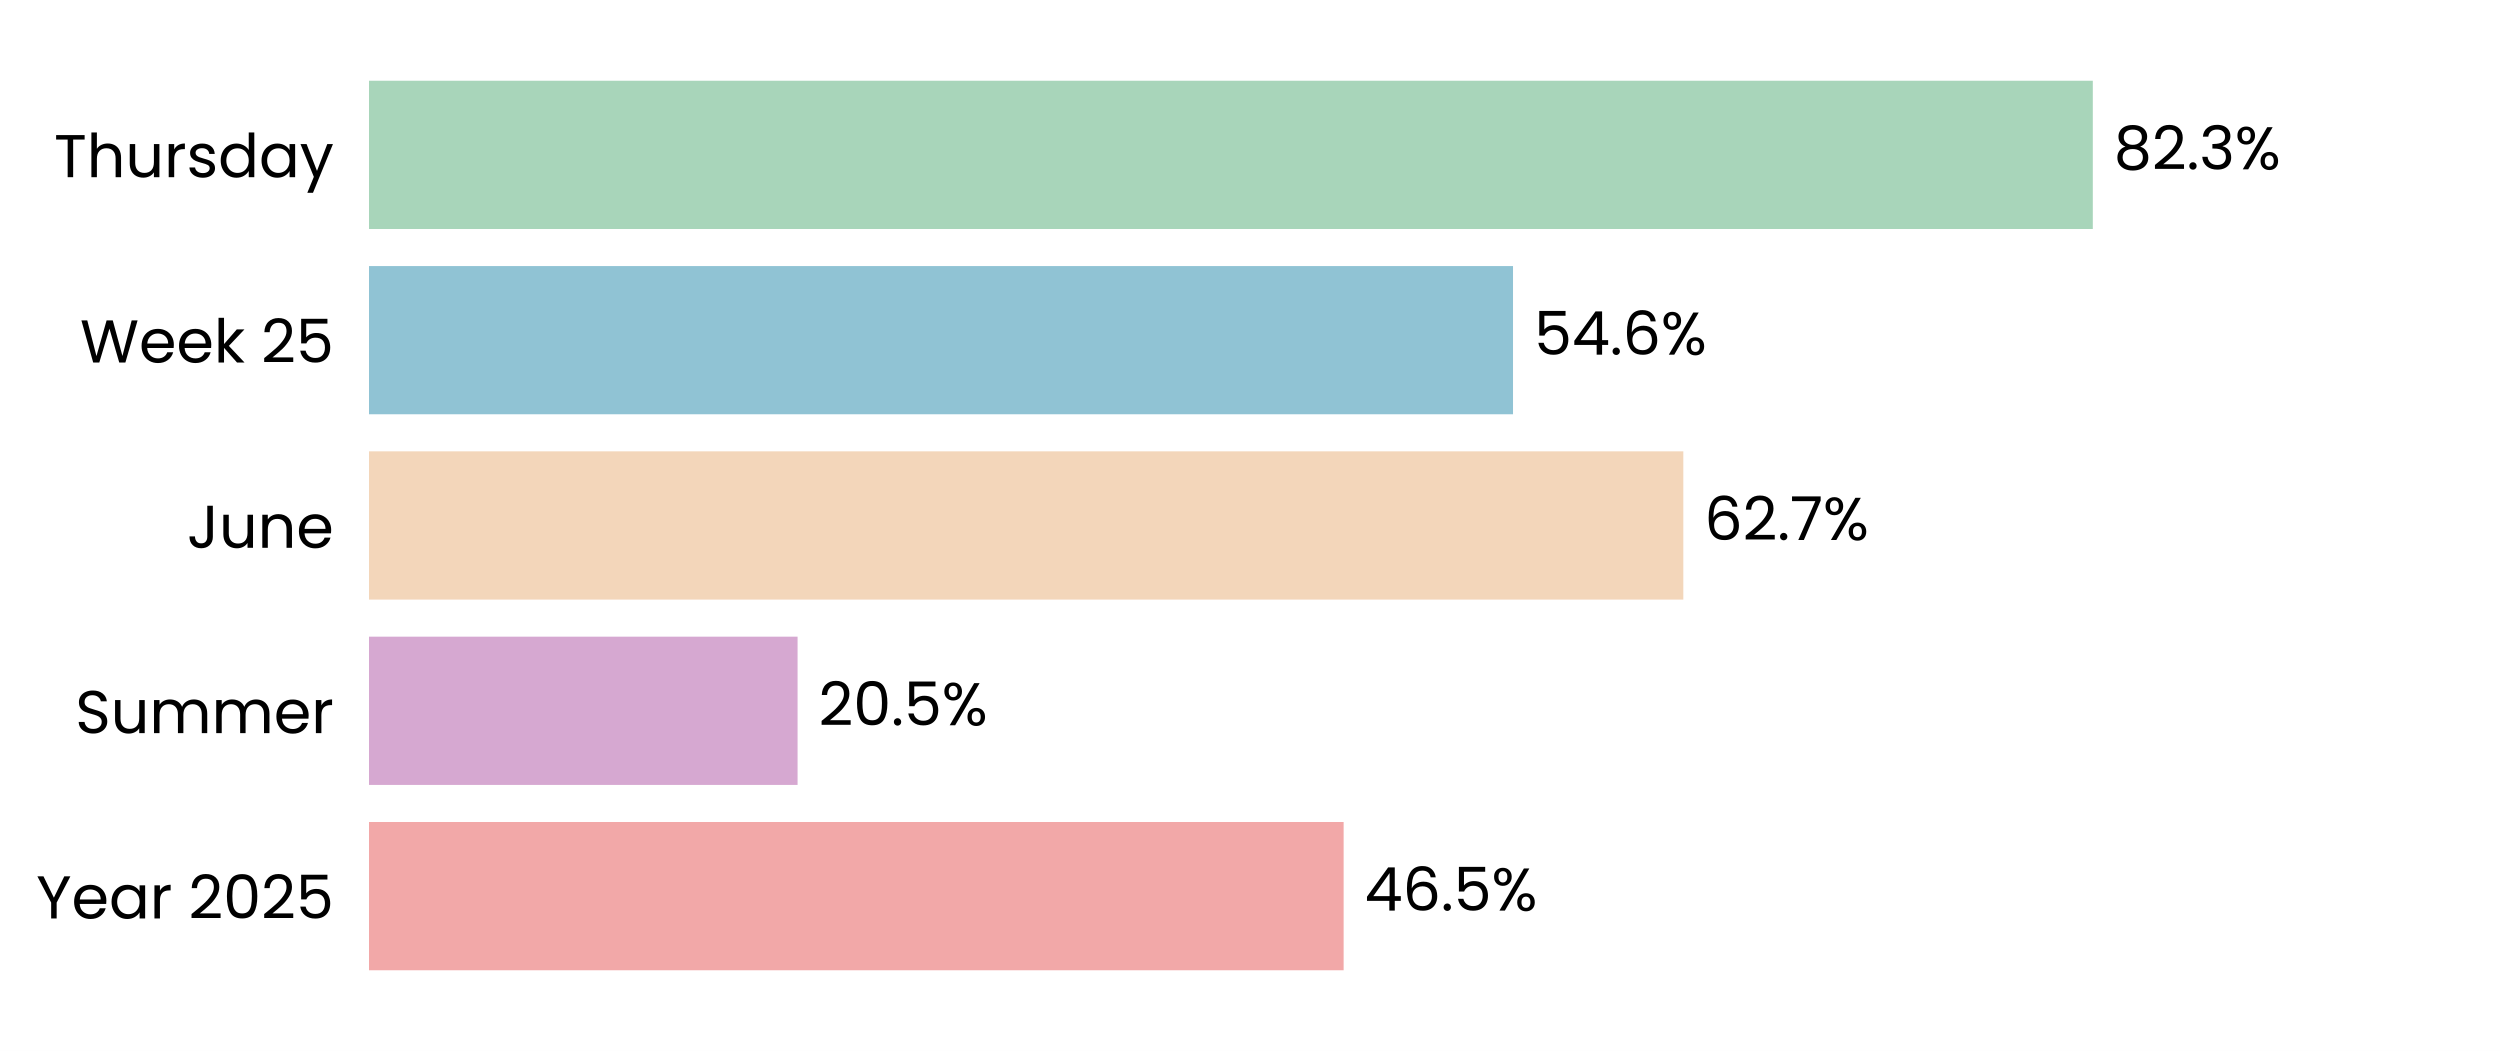
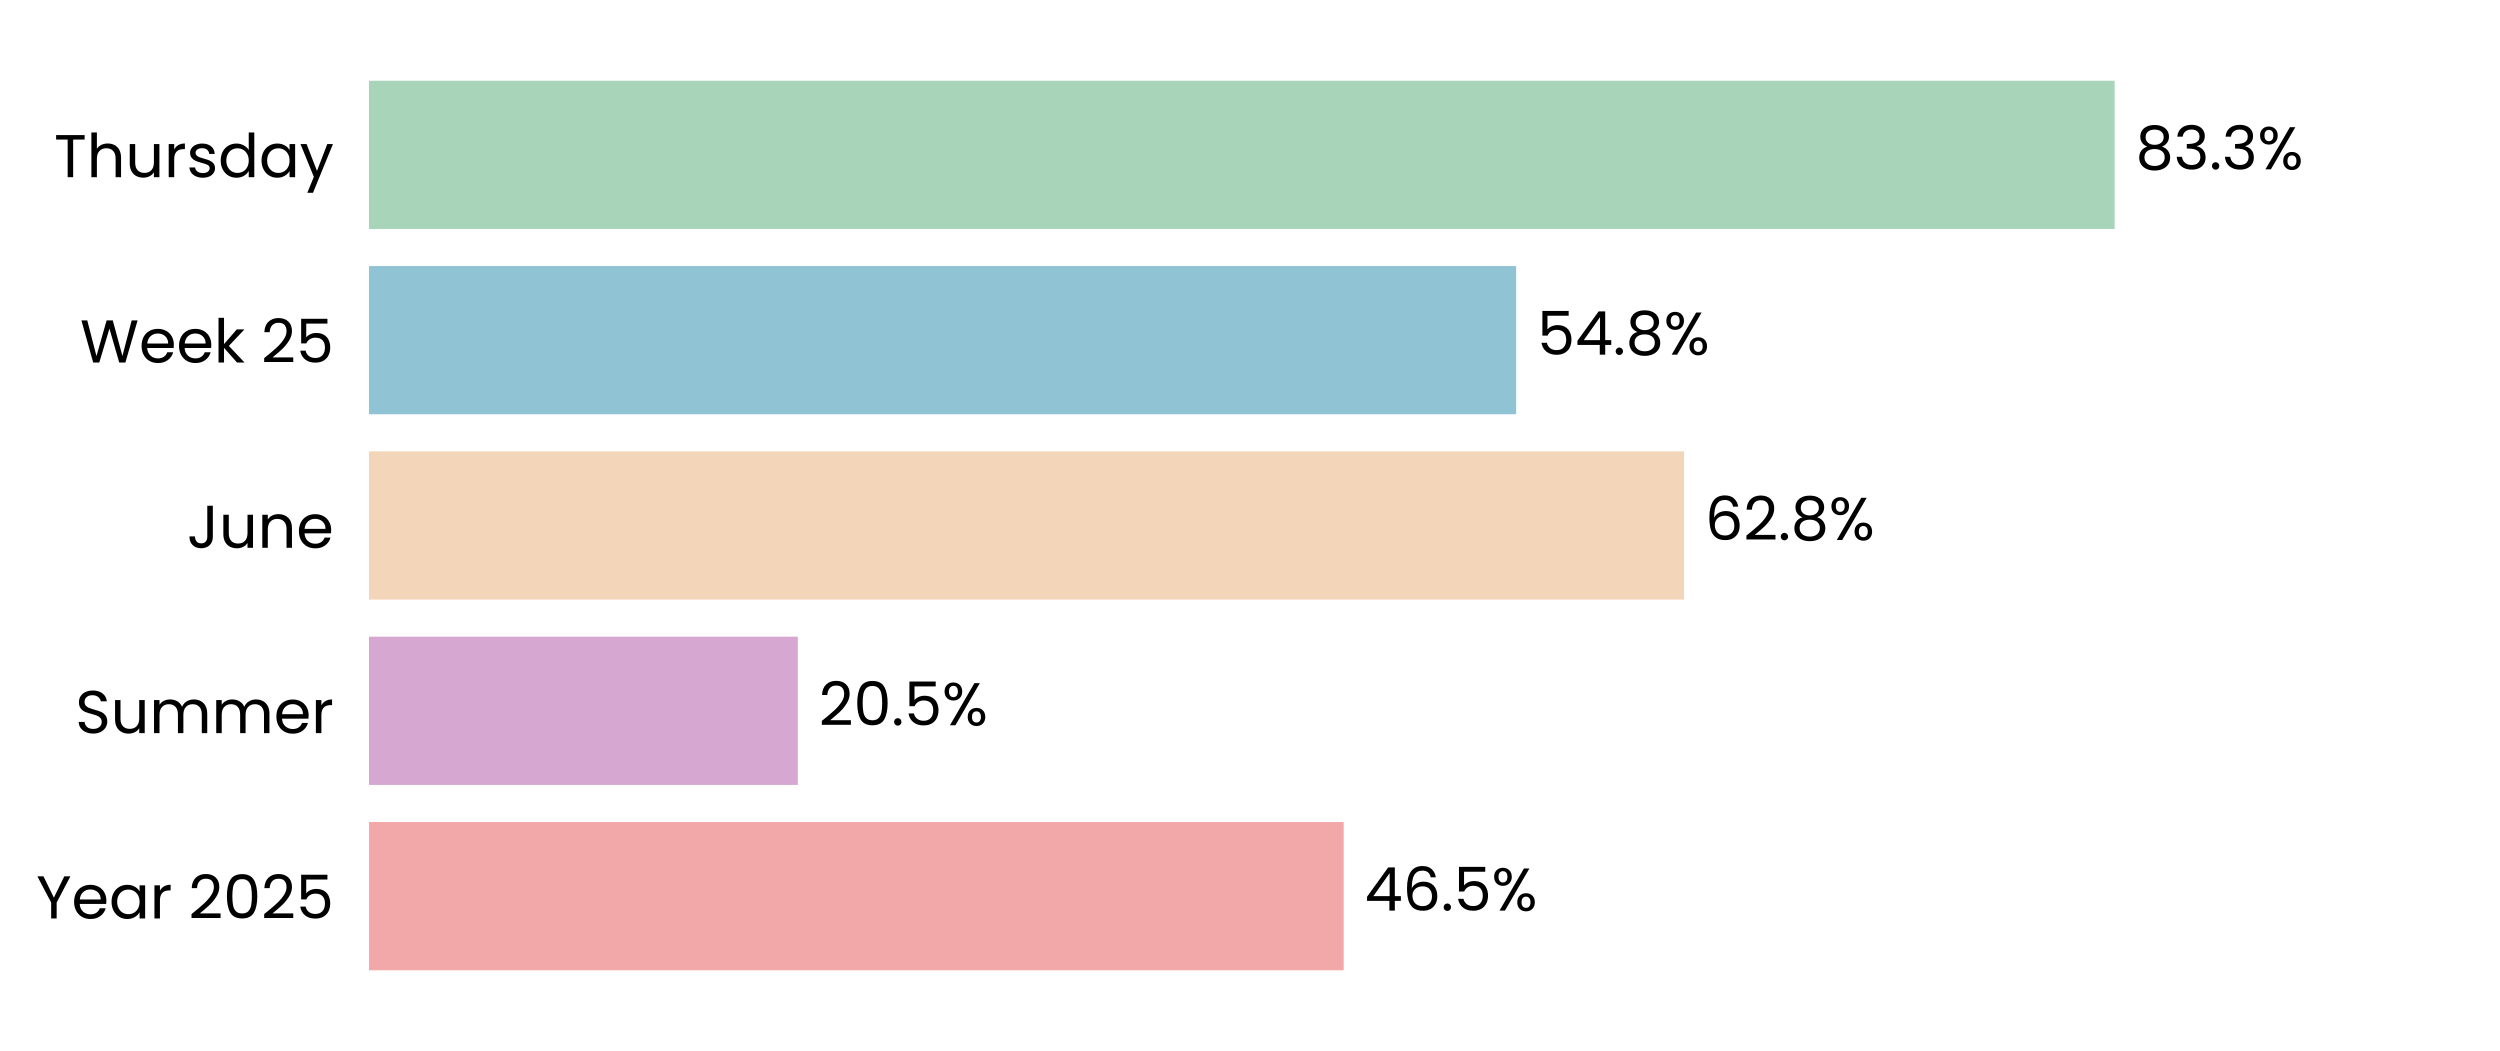
<svg xmlns="http://www.w3.org/2000/svg" xmlns:xlink="http://www.w3.org/1999/xlink" width="496.691pt" height="208.8pt" viewBox="0 0 496.691 208.8" version="1.1">
  <defs>
    <style type="text/css">*{stroke-linejoin: round; stroke-linecap: butt}</style>
  </defs>
  <g id="figure_1">
    <g id="patch_1">
      <path d="M 0 208.8  L 496.691 208.8  L 496.691 0  L 0 0  z " style="fill: #ffffff" />
    </g>
    <g id="axes_1">
      <g id="patch_2">
        <path d="M 73.311 201.6  L 489.491 201.6  L 489.491 7.2  L 73.311 7.2  z " style="fill: #ffffff" />
      </g>
      <g id="patch_3">
-         <path d="M 73.311 192.764  L 266.947 192.764  L 266.947 163.309  L 73.311 163.309  z " clip-path="url(#pcb6e6ecaaa)" style="fill: #f2a8a8" />
+         <path d="M 73.311 192.764  L 266.958 192.764  L 266.958 163.309  L 73.311 163.309  z " clip-path="url(#p8897c0cd08)" style="fill: #f2a8a8" />
      </g>
      <g id="patch_4">
-         <path d="M 73.311 155.945  L 158.46 155.945  L 158.46 126.491  L 73.311 126.491  z " clip-path="url(#pcb6e6ecaaa)" style="fill: #d6a8d1" />
+         <path d="M 73.311 155.945  L 158.508 155.945  L 158.508 126.491  L 73.311 126.491  z " clip-path="url(#p8897c0cd08)" style="fill: #d6a8d1" />
      </g>
      <g id="patch_5">
-         <path d="M 73.311 119.127  L 334.435 119.127  L 334.435 89.673  L 73.311 89.673  z " clip-path="url(#pcb6e6ecaaa)" style="fill: #f3d6ba" />
+         <path d="M 73.311 119.127  L 334.58 119.127  L 334.58 89.673  L 73.311 89.673  z " clip-path="url(#p8897c0cd08)" style="fill: #f3d6ba" />
      </g>
      <g id="patch_6">
-         <path d="M 73.311 82.309  L 300.6 82.309  L 300.6 52.855  L 73.311 52.855  z " clip-path="url(#pcb6e6ecaaa)" style="fill: #90c3d4" />
+         <path d="M 73.311 82.309  L 301.219 82.309  L 301.219 52.855  L 73.311 52.855  z " clip-path="url(#p8897c0cd08)" style="fill: #90c3d4" />
      </g>
      <g id="patch_7">
-         <path d="M 73.311 45.491  L 415.793 45.491  L 415.793 16.036  L 73.311 16.036  z " clip-path="url(#pcb6e6ecaaa)" style="fill: #a8d5ba" />
+         <path d="M 73.311 45.491  L 420.128 45.491  L 420.128 16.036  L 73.311 16.036  z " clip-path="url(#p8897c0cd08)" style="fill: #a8d5ba" />
      </g>
      <g id="matplotlib.axis_1">
        <g id="ytick_1">
          <g id="text_1">
            <g transform="translate(7.2 182.4764) scale(0.12 -0.12)">
              <defs>
                <path id="Poppins-Regular-59" d="M 3616 4461  L 2163 1683  L 2163 0  L 1581 0  L 1581 1683  L 122 4461  L 768 4461  L 1869 2202  L 2970 4461  L 3616 4461  z " transform="scale(0.015625)" />
                <path id="Poppins-Regular-65" d="M 3693 1888  Q 3693 1722 3674 1536  L 870 1536  Q 902 1018 1225 726  Q 1549 435 2010 435  Q 2387 435 2640 611  Q 2893 787 2995 1082  L 3622 1082  Q 3482 576 3059 259  Q 2637 -58 2010 -58  Q 1510 -58 1116 166  Q 723 390 499 803  Q 275 1216 275 1760  Q 275 2304 492 2713  Q 710 3123 1104 3344  Q 1498 3565 2010 3565  Q 2509 3565 2893 3347  Q 3277 3130 3485 2749  Q 3693 2368 3693 1888  z M 3091 2010  Q 3091 2342 2944 2582  Q 2797 2822 2544 2947  Q 2291 3072 1984 3072  Q 1542 3072 1232 2790  Q 922 2509 877 2010  L 3091 2010  z " transform="scale(0.015625)" />
                <path id="Poppins-Regular-61" d="M 275 1766  Q 275 2304 492 2710  Q 710 3117 1091 3341  Q 1472 3565 1939 3565  Q 2400 3565 2739 3366  Q 3078 3168 3245 2867  L 3245 3507  L 3834 3507  L 3834 0  L 3245 0  L 3245 653  Q 3072 346 2729 144  Q 2387 -58 1933 -58  Q 1466 -58 1088 172  Q 710 403 492 819  Q 275 1235 275 1766  z M 3245 1760  Q 3245 2157 3085 2451  Q 2925 2746 2653 2902  Q 2381 3059 2054 3059  Q 1728 3059 1459 2905  Q 1190 2752 1030 2457  Q 870 2163 870 1766  Q 870 1363 1030 1065  Q 1190 768 1459 611  Q 1728 454 2054 454  Q 2381 454 2653 611  Q 2925 768 3085 1065  Q 3245 1363 3245 1760  z " transform="scale(0.015625)" />
                <path id="Poppins-Regular-72" d="M 1075 2938  Q 1229 3238 1513 3404  Q 1798 3571 2208 3571  L 2208 2970  L 2054 2970  Q 1075 2970 1075 1907  L 1075 0  L 493 0  L 493 3507  L 1075 3507  L 1075 2938  z " transform="scale(0.015625)" />
                <path id="Poppins-Regular-20" transform="scale(0.015625)" />
                <path id="Poppins-Regular-32" d="M 326 467  Q 1139 1120 1600 1539  Q 2061 1958 2377 2416  Q 2694 2874 2694 3315  Q 2694 3731 2492 3971  Q 2291 4211 1843 4211  Q 1408 4211 1168 3939  Q 928 3667 909 3213  L 346 3213  Q 371 3930 780 4320  Q 1190 4710 1837 4710  Q 2496 4710 2883 4345  Q 3270 3981 3270 3341  Q 3270 2810 2953 2307  Q 2637 1805 2233 1424  Q 1830 1043 1203 538  L 3405 538  L 3405 51  L 326 51  L 326 467  z " transform="scale(0.015625)" />
                <path id="Poppins-Regular-30" d="M 397 2362  Q 397 3462 755 4080  Q 1114 4698 2010 4698  Q 2899 4698 3257 4080  Q 3616 3462 3616 2362  Q 3616 1242 3257 621  Q 2899 0 2010 0  Q 1114 0 755 621  Q 397 1242 397 2362  z M 3040 2362  Q 3040 2918 2966 3305  Q 2893 3693 2665 3929  Q 2438 4166 2010 4166  Q 1574 4166 1347 3929  Q 1120 3693 1046 3305  Q 973 2918 973 2362  Q 973 1786 1046 1395  Q 1120 1005 1347 768  Q 1574 531 2010 531  Q 2438 531 2665 768  Q 2893 1005 2966 1395  Q 3040 1786 3040 2362  z " transform="scale(0.015625)" />
                <path id="Poppins-Regular-35" d="M 3347 4122  L 1101 4122  L 1101 2662  Q 1248 2867 1536 2998  Q 1824 3130 2157 3130  Q 2688 3130 3021 2909  Q 3354 2688 3498 2339  Q 3642 1990 3642 1600  Q 3642 1139 3469 774  Q 3296 410 2941 198  Q 2586 -13 2061 -13  Q 1389 -13 973 332  Q 557 678 467 1254  L 1037 1254  Q 1120 890 1389 685  Q 1658 480 2067 480  Q 2573 480 2829 784  Q 3085 1088 3085 1587  Q 3085 2086 2829 2358  Q 2573 2630 2074 2630  Q 1734 2630 1481 2467  Q 1229 2304 1114 2022  L 563 2022  L 563 4634  L 3347 4634  L 3347 4122  z " transform="scale(0.015625)" />
              </defs>
              <use xlink:href="#Poppins-Regular-59" />
              <use xlink:href="#Poppins-Regular-65" transform="translate(58.39999 0)" />
              <use xlink:href="#Poppins-Regular-61" transform="translate(120.4 0)" />
              <use xlink:href="#Poppins-Regular-72" transform="translate(188 0)" />
              <use xlink:href="#Poppins-Regular-20" transform="translate(225.3 0)" />
              <use xlink:href="#Poppins-Regular-32" transform="translate(252 0)" />
              <use xlink:href="#Poppins-Regular-30" transform="translate(309.4999 0)" />
              <use xlink:href="#Poppins-Regular-32" transform="translate(372.2999 0)" />
              <use xlink:href="#Poppins-Regular-35" transform="translate(429.7999 0)" />
            </g>
          </g>
        </g>
        <g id="ytick_2">
          <g id="text_2">
            <g transform="translate(14.95125 145.6582) scale(0.12 -0.12)">
              <defs>
                <path id="Poppins-Regular-53" d="M 1907 -45  Q 1466 -45 1117 112  Q 768 269 569 547  Q 371 826 365 1190  L 986 1190  Q 1018 877 1245 662  Q 1472 448 1907 448  Q 2323 448 2563 656  Q 2803 864 2803 1190  Q 2803 1446 2662 1606  Q 2522 1766 2310 1849  Q 2099 1933 1741 2029  Q 1299 2144 1033 2259  Q 768 2374 579 2620  Q 390 2867 390 3283  Q 390 3648 576 3929  Q 762 4211 1098 4364  Q 1434 4518 1869 4518  Q 2496 4518 2896 4204  Q 3296 3891 3347 3373  L 2707 3373  Q 2675 3629 2438 3824  Q 2202 4019 1811 4019  Q 1446 4019 1216 3830  Q 986 3642 986 3302  Q 986 3059 1123 2905  Q 1261 2752 1462 2672  Q 1664 2592 2029 2490  Q 2470 2368 2739 2249  Q 3008 2131 3200 1884  Q 3392 1638 3392 1216  Q 3392 890 3219 602  Q 3046 314 2707 134  Q 2368 -45 1907 -45  z " transform="scale(0.015625)" />
                <path id="Poppins-Regular-75" d="M 3603 3507  L 3603 0  L 3021 0  L 3021 518  Q 2854 250 2556 99  Q 2259 -51 1901 -51  Q 1491 -51 1164 118  Q 838 288 649 627  Q 461 966 461 1453  L 461 3507  L 1037 3507  L 1037 1530  Q 1037 1011 1299 732  Q 1562 454 2016 454  Q 2483 454 2752 742  Q 3021 1030 3021 1581  L 3021 3507  L 3603 3507  z " transform="scale(0.015625)" />
                <path id="Poppins-Regular-6d" d="M 4710 3571  Q 5120 3571 5440 3401  Q 5760 3232 5945 2893  Q 6131 2554 6131 2067  L 6131 0  L 5555 0  L 5555 1984  Q 5555 2509 5296 2787  Q 5037 3066 4595 3066  Q 4141 3066 3872 2774  Q 3603 2483 3603 1933  L 3603 0  L 3027 0  L 3027 1984  Q 3027 2509 2768 2787  Q 2509 3066 2067 3066  Q 1613 3066 1344 2774  Q 1075 2483 1075 1933  L 1075 0  L 493 0  L 493 3507  L 1075 3507  L 1075 3002  Q 1248 3277 1539 3424  Q 1830 3571 2182 3571  Q 2624 3571 2963 3372  Q 3302 3174 3469 2790  Q 3616 3162 3955 3366  Q 4294 3571 4710 3571  z " transform="scale(0.015625)" />
              </defs>
              <use xlink:href="#Poppins-Regular-53" />
              <use xlink:href="#Poppins-Regular-75" transform="translate(58.7 0)" />
              <use xlink:href="#Poppins-Regular-6d" transform="translate(122.7 0)" />
              <use xlink:href="#Poppins-Regular-6d" transform="translate(225.7 0)" />
              <use xlink:href="#Poppins-Regular-65" transform="translate(328.7 0)" />
              <use xlink:href="#Poppins-Regular-72" transform="translate(390.6999 0)" />
            </g>
          </g>
        </g>
        <g id="ytick_3">
          <g id="text_3">
            <g transform="translate(37.15125 108.84) scale(0.12 -0.12)">
              <defs>
                <path id="Poppins-Regular-4a" d="M 2739 4461  L 2739 1165  Q 2739 614 2400 284  Q 2061 -45 1504 -45  Q 941 -45 601 291  Q 262 627 262 1210  L 845 1210  Q 851 883 1014 678  Q 1178 474 1504 474  Q 1830 474 1990 669  Q 2150 864 2150 1165  L 2150 4461  L 2739 4461  z " transform="scale(0.015625)" />
                <path id="Poppins-Regular-6e" d="M 2202 3571  Q 2842 3571 3238 3184  Q 3635 2797 3635 2067  L 3635 0  L 3059 0  L 3059 1984  Q 3059 2509 2796 2787  Q 2534 3066 2080 3066  Q 1619 3066 1347 2778  Q 1075 2490 1075 1939  L 1075 0  L 493 0  L 493 3507  L 1075 3507  L 1075 3008  Q 1248 3277 1545 3424  Q 1843 3571 2202 3571  z " transform="scale(0.015625)" />
              </defs>
              <use xlink:href="#Poppins-Regular-4a" />
              <use xlink:href="#Poppins-Regular-75" transform="translate(52.99999 0)" />
              <use xlink:href="#Poppins-Regular-6e" transform="translate(117 0)" />
              <use xlink:href="#Poppins-Regular-65" transform="translate(181 0)" />
            </g>
          </g>
        </g>
        <g id="ytick_4">
          <g id="text_4">
            <g transform="translate(15.9 72.02182) scale(0.12 -0.12)">
              <defs>
                <path id="Poppins-Regular-57" d="M 6099 4461  L 4806 0  L 4154 0  L 3117 3590  L 2042 0  L 1395 -6  L 147 4461  L 768 4461  L 1741 678  L 2816 4461  L 3469 4461  L 4493 691  L 5472 4461  L 6099 4461  z " transform="scale(0.015625)" />
                <path id="Poppins-Regular-6b" d="M 2451 0  L 1075 1549  L 1075 0  L 493 0  L 493 4736  L 1075 4736  L 1075 1952  L 2426 3507  L 3238 3507  L 1587 1760  L 3245 0  L 2451 0  z " transform="scale(0.015625)" />
              </defs>
              <use xlink:href="#Poppins-Regular-57" />
              <use xlink:href="#Poppins-Regular-65" transform="translate(97.59999 0)" />
              <use xlink:href="#Poppins-Regular-65" transform="translate(159.6 0)" />
              <use xlink:href="#Poppins-Regular-6b" transform="translate(221.6 0)" />
              <use xlink:href="#Poppins-Regular-20" transform="translate(273.0999 0)" />
              <use xlink:href="#Poppins-Regular-32" transform="translate(299.7999 0)" />
              <use xlink:href="#Poppins-Regular-35" transform="translate(357.2999 0)" />
            </g>
          </g>
        </g>
        <g id="ytick_5">
          <g id="text_5">
            <g transform="translate(10.74188 35.20364) scale(0.12 -0.12)">
              <defs>
                <path id="Poppins-Regular-54" d="M 3238 4461  L 3238 3987  L 2022 3987  L 2022 0  L 1440 0  L 1440 3987  L 218 3987  L 218 4461  L 3238 4461  z " transform="scale(0.015625)" />
                <path id="Poppins-Regular-68" d="M 2234 3571  Q 2630 3571 2950 3401  Q 3270 3232 3452 2893  Q 3635 2554 3635 2067  L 3635 0  L 3059 0  L 3059 1984  Q 3059 2509 2796 2787  Q 2534 3066 2080 3066  Q 1619 3066 1347 2778  Q 1075 2490 1075 1939  L 1075 0  L 493 0  L 493 4736  L 1075 4736  L 1075 3008  Q 1248 3277 1552 3424  Q 1856 3571 2234 3571  z " transform="scale(0.015625)" />
                <path id="Poppins-Regular-73" d="M 1734 -58  Q 1331 -58 1011 80  Q 691 218 505 464  Q 320 710 301 1030  L 902 1030  Q 928 768 1149 601  Q 1370 435 1728 435  Q 2061 435 2253 582  Q 2445 730 2445 954  Q 2445 1184 2240 1296  Q 2035 1408 1606 1517  Q 1216 1619 969 1724  Q 723 1830 547 2038  Q 371 2246 371 2586  Q 371 2854 531 3078  Q 691 3302 985 3433  Q 1280 3565 1658 3565  Q 2240 3565 2598 3270  Q 2957 2976 2982 2464  L 2400 2464  Q 2381 2739 2179 2905  Q 1978 3072 1638 3072  Q 1325 3072 1139 2937  Q 954 2803 954 2586  Q 954 2413 1066 2301  Q 1178 2189 1347 2121  Q 1517 2054 1818 1971  Q 2195 1869 2432 1769  Q 2669 1670 2838 1472  Q 3008 1274 3014 954  Q 3014 666 2854 435  Q 2694 205 2403 73  Q 2112 -58 1734 -58  z " transform="scale(0.015625)" />
                <path id="Poppins-Regular-64" d="M 275 1766  Q 275 2304 492 2710  Q 710 3117 1091 3341  Q 1472 3565 1946 3565  Q 2355 3565 2707 3376  Q 3059 3187 3245 2880  L 3245 4736  L 3834 4736  L 3834 0  L 3245 0  L 3245 659  Q 3072 346 2733 144  Q 2394 -58 1939 -58  Q 1472 -58 1091 172  Q 710 403 492 819  Q 275 1235 275 1766  z M 3245 1760  Q 3245 2157 3085 2451  Q 2925 2746 2653 2902  Q 2381 3059 2054 3059  Q 1728 3059 1459 2905  Q 1190 2752 1030 2457  Q 870 2163 870 1766  Q 870 1363 1030 1065  Q 1190 768 1459 611  Q 1728 454 2054 454  Q 2381 454 2653 611  Q 2925 768 3085 1065  Q 3245 1363 3245 1760  z " transform="scale(0.015625)" />
                <path id="Poppins-Regular-79" d="M 3514 3507  L 1402 -1651  L 800 -1651  L 1491 38  L 77 3507  L 723 3507  L 1824 666  L 2912 3507  L 3514 3507  z " transform="scale(0.015625)" />
              </defs>
              <use xlink:href="#Poppins-Regular-54" />
              <use xlink:href="#Poppins-Regular-68" transform="translate(54.09999 0)" />
              <use xlink:href="#Poppins-Regular-75" transform="translate(118.1 0)" />
              <use xlink:href="#Poppins-Regular-72" transform="translate(182.1 0)" />
              <use xlink:href="#Poppins-Regular-73" transform="translate(219.3999 0)" />
              <use xlink:href="#Poppins-Regular-64" transform="translate(271.5999 0)" />
              <use xlink:href="#Poppins-Regular-61" transform="translate(339.1999 0)" />
              <use xlink:href="#Poppins-Regular-79" transform="translate(406.7999 0)" />
            </g>
          </g>
        </g>
      </g>
      <g id="text_6">
-         <g transform="translate(271.1084 180.9164) scale(0.12 -0.12)">
+         <g transform="translate(271.1203 180.9164) scale(0.12 -0.12)">
          <defs>
            <path id="Poppins-Regular-34" d="M 256 1030  L 256 1472  L 2502 4582  L 3200 4582  L 3200 1536  L 3840 1536  L 3840 1030  L 3200 1030  L 3200 0  L 2624 0  L 2624 1030  L 256 1030  z M 2650 3974  L 928 1536  L 2650 1536  L 2650 3974  z " transform="scale(0.015625)" />
            <path id="Poppins-Regular-36" d="M 2976 3526  Q 2835 4237 2099 4237  Q 1530 4237 1248 3798  Q 966 3360 973 2355  Q 1120 2688 1462 2877  Q 1805 3066 2227 3066  Q 2886 3066 3280 2656  Q 3674 2246 3674 1523  Q 3674 1088 3504 742  Q 3334 397 2992 192  Q 2650 -13 2163 -13  Q 1504 -13 1133 281  Q 762 576 614 1094  Q 467 1613 467 2374  Q 467 4723 2106 4723  Q 2733 4723 3091 4384  Q 3450 4045 3514 3526  L 2976 3526  z M 2106 2573  Q 1830 2573 1587 2461  Q 1344 2349 1193 2121  Q 1043 1894 1043 1568  Q 1043 1082 1324 778  Q 1606 474 2131 474  Q 2579 474 2844 752  Q 3110 1030 3110 1504  Q 3110 2003 2854 2288  Q 2598 2573 2106 2573  z " transform="scale(0.015625)" />
            <path id="Poppins-Regular-2e" d="M 678 -38  Q 512 -38 397 77  Q 282 192 282 358  Q 282 525 397 640  Q 512 755 678 755  Q 838 755 950 640  Q 1062 525 1062 358  Q 1062 192 950 77  Q 838 -38 678 -38  z " transform="scale(0.015625)" />
            <path id="Poppins-Regular-25" d="M 269 3584  Q 269 4019 531 4278  Q 794 4538 1203 4538  Q 1613 4538 1875 4278  Q 2138 4019 2138 3584  Q 2138 3142 1875 2883  Q 1613 2624 1203 2624  Q 794 2624 531 2883  Q 269 3142 269 3584  z M 4006 4467  L 1414 0  L 838 0  L 3430 4467  L 4006 4467  z M 1203 4179  Q 986 4179 861 4028  Q 736 3878 736 3584  Q 736 3290 861 3136  Q 986 2982 1203 2982  Q 1421 2982 1549 3139  Q 1677 3296 1677 3584  Q 1677 3878 1549 4028  Q 1421 4179 1203 4179  z M 2720 883  Q 2720 1325 2982 1584  Q 3245 1843 3654 1843  Q 4064 1843 4323 1584  Q 4582 1325 4582 883  Q 4582 448 4323 185  Q 4064 -77 3654 -77  Q 3245 -77 2982 182  Q 2720 442 2720 883  z M 3648 1478  Q 3430 1478 3302 1328  Q 3174 1178 3174 883  Q 3174 595 3302 444  Q 3430 294 3648 294  Q 3866 294 3994 444  Q 4122 595 4122 883  Q 4122 1178 3994 1328  Q 3866 1478 3648 1478  z " transform="scale(0.015625)" />
          </defs>
          <use xlink:href="#Poppins-Regular-34" />
          <use xlink:href="#Poppins-Regular-36" transform="translate(62.89999 0)" />
          <use xlink:href="#Poppins-Regular-2e" transform="translate(126.4 0)" />
          <use xlink:href="#Poppins-Regular-35" transform="translate(147.4 0)" />
          <use xlink:href="#Poppins-Regular-25" transform="translate(210.2 0)" />
        </g>
      </g>
      <g id="text_7">
-         <g transform="translate(162.6222 144.0982) scale(0.12 -0.12)">
+         <g transform="translate(162.6693 144.0982) scale(0.12 -0.12)">
          <use xlink:href="#Poppins-Regular-32" />
          <use xlink:href="#Poppins-Regular-30" transform="translate(57.49999 0)" />
          <use xlink:href="#Poppins-Regular-2e" transform="translate(120.3 0)" />
          <use xlink:href="#Poppins-Regular-35" transform="translate(141.3 0)" />
          <use xlink:href="#Poppins-Regular-25" transform="translate(204.0999 0)" />
        </g>
      </g>
      <g id="text_8">
-         <g transform="translate(338.5971 107.28) scale(0.12 -0.12)">
+         <g transform="translate(338.7416 107.28) scale(0.12 -0.12)">
          <defs>
-             <path id="Poppins-Regular-37" d="M 3245 4173  L 1466 0  L 877 0  L 2682 4115  L 211 4115  L 211 4614  L 3245 4614  L 3245 4173  z " transform="scale(0.015625)" />
+             <path id="Poppins-Regular-38" d="M 1242 2406  Q 883 2547 691 2816  Q 499 3085 499 3469  Q 499 3814 672 4092  Q 845 4371 1187 4534  Q 1530 4698 2016 4698  Q 2502 4698 2844 4534  Q 3187 4371 3363 4092  Q 3539 3814 3539 3469  Q 3539 3098 3340 2819  Q 3142 2541 2797 2406  Q 3194 2285 3427 1981  Q 3661 1677 3661 1248  Q 3661 832 3456 521  Q 3251 211 2876 41  Q 2502 -128 2016 -128  Q 1530 -128 1162 41  Q 794 211 589 521  Q 384 832 384 1248  Q 384 1677 614 1984  Q 845 2291 1242 2406  z M 2976 3398  Q 2976 3789 2720 4000  Q 2464 4211 2016 4211  Q 1574 4211 1318 4000  Q 1062 3789 1062 3392  Q 1062 3034 1328 2816  Q 1594 2598 2016 2598  Q 2445 2598 2710 2819  Q 2976 3040 2976 3398  z M 2016 2150  Q 1542 2150 1241 1929  Q 941 1709 941 1267  Q 941 858 1232 608  Q 1523 358 2016 358  Q 2509 358 2797 608  Q 3085 858 3085 1267  Q 3085 1696 2790 1923  Q 2496 2150 2016 2150  z " transform="scale(0.015625)" />
          </defs>
          <use xlink:href="#Poppins-Regular-36" />
          <use xlink:href="#Poppins-Regular-32" transform="translate(63.49999 0)" />
          <use xlink:href="#Poppins-Regular-2e" transform="translate(121 0)" />
-           <use xlink:href="#Poppins-Regular-37" transform="translate(142 0)" />
-           <use xlink:href="#Poppins-Regular-25" transform="translate(196.5999 0)" />
+           <use xlink:href="#Poppins-Regular-38" transform="translate(142 0)" />
+           <use xlink:href="#Poppins-Regular-25" transform="translate(205.0999 0)" />
        </g>
      </g>
      <g id="text_9">
-         <g transform="translate(304.7618 70.46182) scale(0.12 -0.12)">
+         <g transform="translate(305.3811 70.46182) scale(0.12 -0.12)">
          <use xlink:href="#Poppins-Regular-35" />
          <use xlink:href="#Poppins-Regular-34" transform="translate(62.79999 0)" />
          <use xlink:href="#Poppins-Regular-2e" transform="translate(125.7 0)" />
-           <use xlink:href="#Poppins-Regular-36" transform="translate(146.7 0)" />
-           <use xlink:href="#Poppins-Regular-25" transform="translate(210.2 0)" />
+           <use xlink:href="#Poppins-Regular-38" transform="translate(146.7 0)" />
+           <use xlink:href="#Poppins-Regular-25" transform="translate(209.8 0)" />
        </g>
      </g>
      <g id="text_10">
-         <g transform="translate(419.9545 33.64364) scale(0.12 -0.12)">
+         <g transform="translate(424.2897 33.64364) scale(0.12 -0.12)">
          <defs>
-             <path id="Poppins-Regular-38" d="M 1242 2406  Q 883 2547 691 2816  Q 499 3085 499 3469  Q 499 3814 672 4092  Q 845 4371 1187 4534  Q 1530 4698 2016 4698  Q 2502 4698 2844 4534  Q 3187 4371 3363 4092  Q 3539 3814 3539 3469  Q 3539 3098 3340 2819  Q 3142 2541 2797 2406  Q 3194 2285 3427 1981  Q 3661 1677 3661 1248  Q 3661 832 3456 521  Q 3251 211 2876 41  Q 2502 -128 2016 -128  Q 1530 -128 1162 41  Q 794 211 589 521  Q 384 832 384 1248  Q 384 1677 614 1984  Q 845 2291 1242 2406  z M 2976 3398  Q 2976 3789 2720 4000  Q 2464 4211 2016 4211  Q 1574 4211 1318 4000  Q 1062 3789 1062 3392  Q 1062 3034 1328 2816  Q 1594 2598 2016 2598  Q 2445 2598 2710 2819  Q 2976 3040 2976 3398  z M 2016 2150  Q 1542 2150 1241 1929  Q 941 1709 941 1267  Q 941 858 1232 608  Q 1523 358 2016 358  Q 2509 358 2797 608  Q 3085 858 3085 1267  Q 3085 1696 2790 1923  Q 2496 2150 2016 2150  z " transform="scale(0.015625)" />
            <path id="Poppins-Regular-33" d="M 384 3462  Q 429 4051 838 4384  Q 1248 4717 1901 4717  Q 2336 4717 2653 4560  Q 2970 4403 3133 4134  Q 3296 3866 3296 3526  Q 3296 3130 3069 2842  Q 2842 2554 2477 2470  L 2477 2438  Q 2893 2336 3136 2035  Q 3379 1734 3379 1248  Q 3379 883 3212 592  Q 3046 301 2713 134  Q 2381 -32 1914 -32  Q 1235 -32 800 323  Q 365 678 314 1331  L 877 1331  Q 922 947 1190 704  Q 1459 461 1907 461  Q 2355 461 2588 694  Q 2822 928 2822 1299  Q 2822 1779 2502 1990  Q 2182 2202 1536 2202  L 1389 2202  L 1389 2688  L 1542 2688  Q 2131 2694 2432 2883  Q 2733 3072 2733 3469  Q 2733 3808 2512 4013  Q 2291 4218 1882 4218  Q 1485 4218 1241 4013  Q 998 3808 954 3462  L 384 3462  z " transform="scale(0.015625)" />
          </defs>
          <use xlink:href="#Poppins-Regular-38" />
-           <use xlink:href="#Poppins-Regular-32" transform="translate(63.09999 0)" />
-           <use xlink:href="#Poppins-Regular-2e" transform="translate(120.6 0)" />
-           <use xlink:href="#Poppins-Regular-33" transform="translate(141.6 0)" />
-           <use xlink:href="#Poppins-Regular-25" transform="translate(200.5 0)" />
+           <use xlink:href="#Poppins-Regular-33" transform="translate(63.09999 0)" />
+           <use xlink:href="#Poppins-Regular-2e" transform="translate(122 0)" />
+           <use xlink:href="#Poppins-Regular-33" transform="translate(143 0)" />
+           <use xlink:href="#Poppins-Regular-25" transform="translate(201.9 0)" />
        </g>
      </g>
    </g>
  </g>
  <defs>
-     <clipPath id="pcb6e6ecaaa">
+     <clipPath id="p8897c0cd08">
      <rect x="73.311" y="7.2" width="416.18" height="194.4" />
    </clipPath>
  </defs>
</svg>
